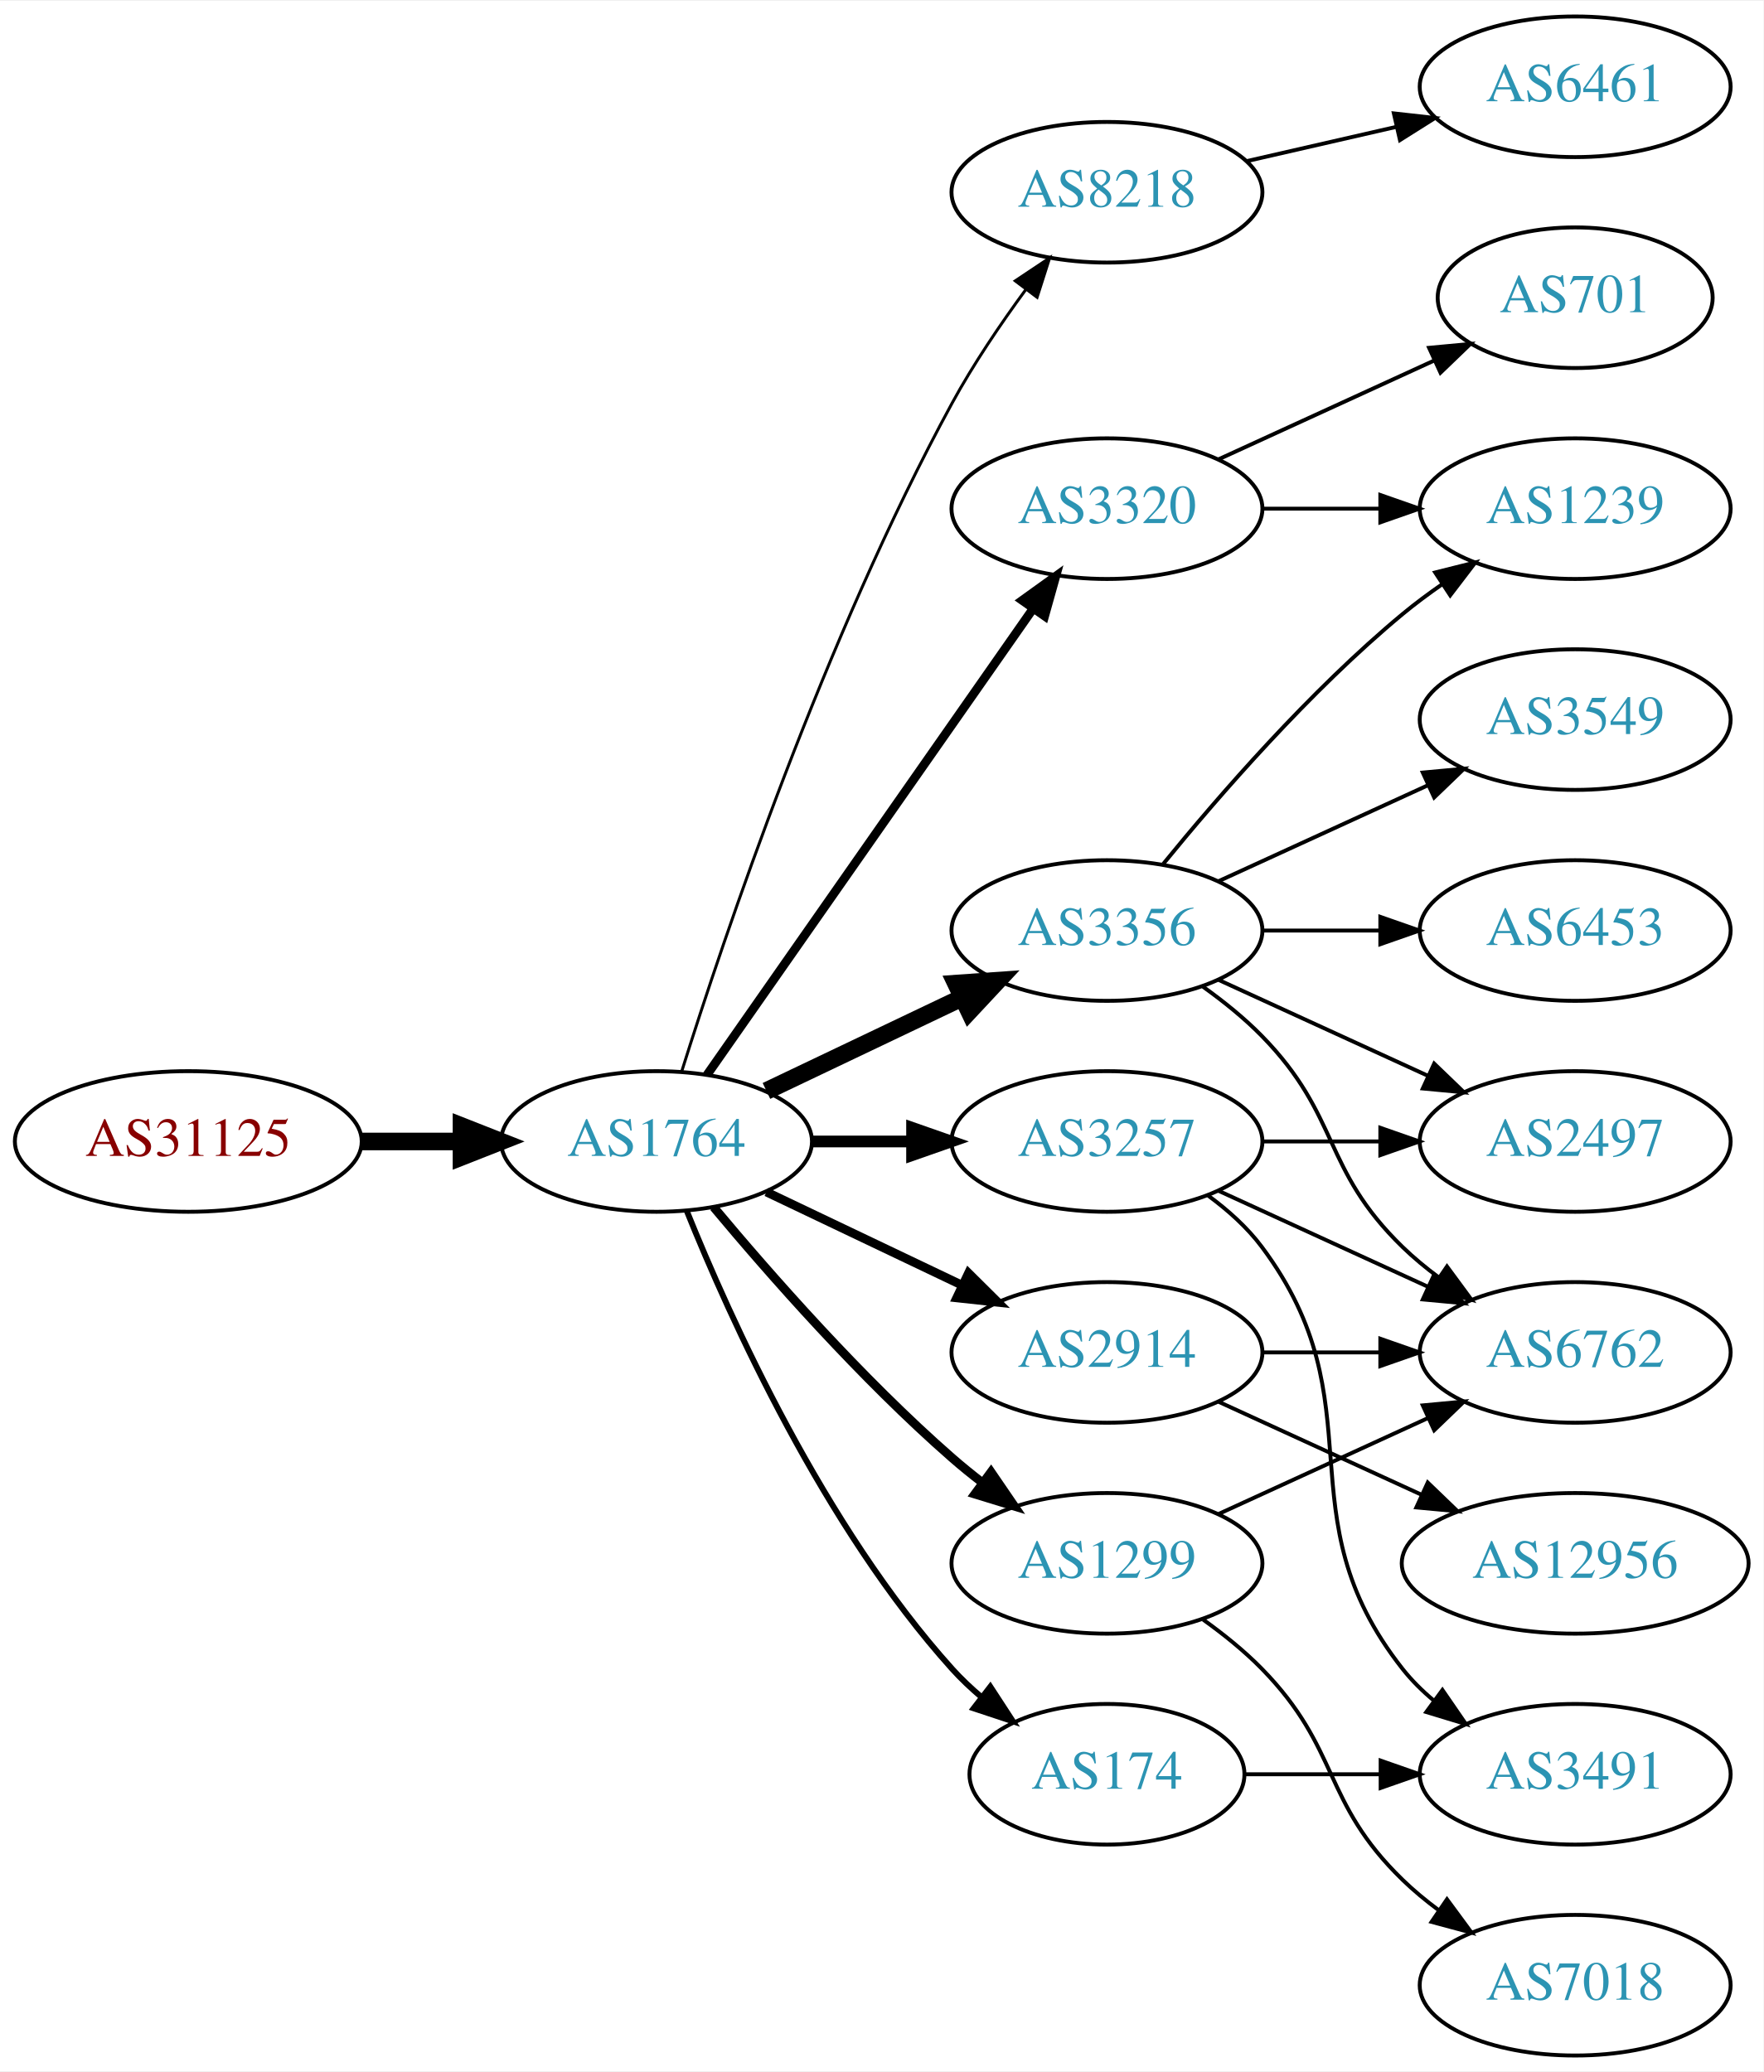
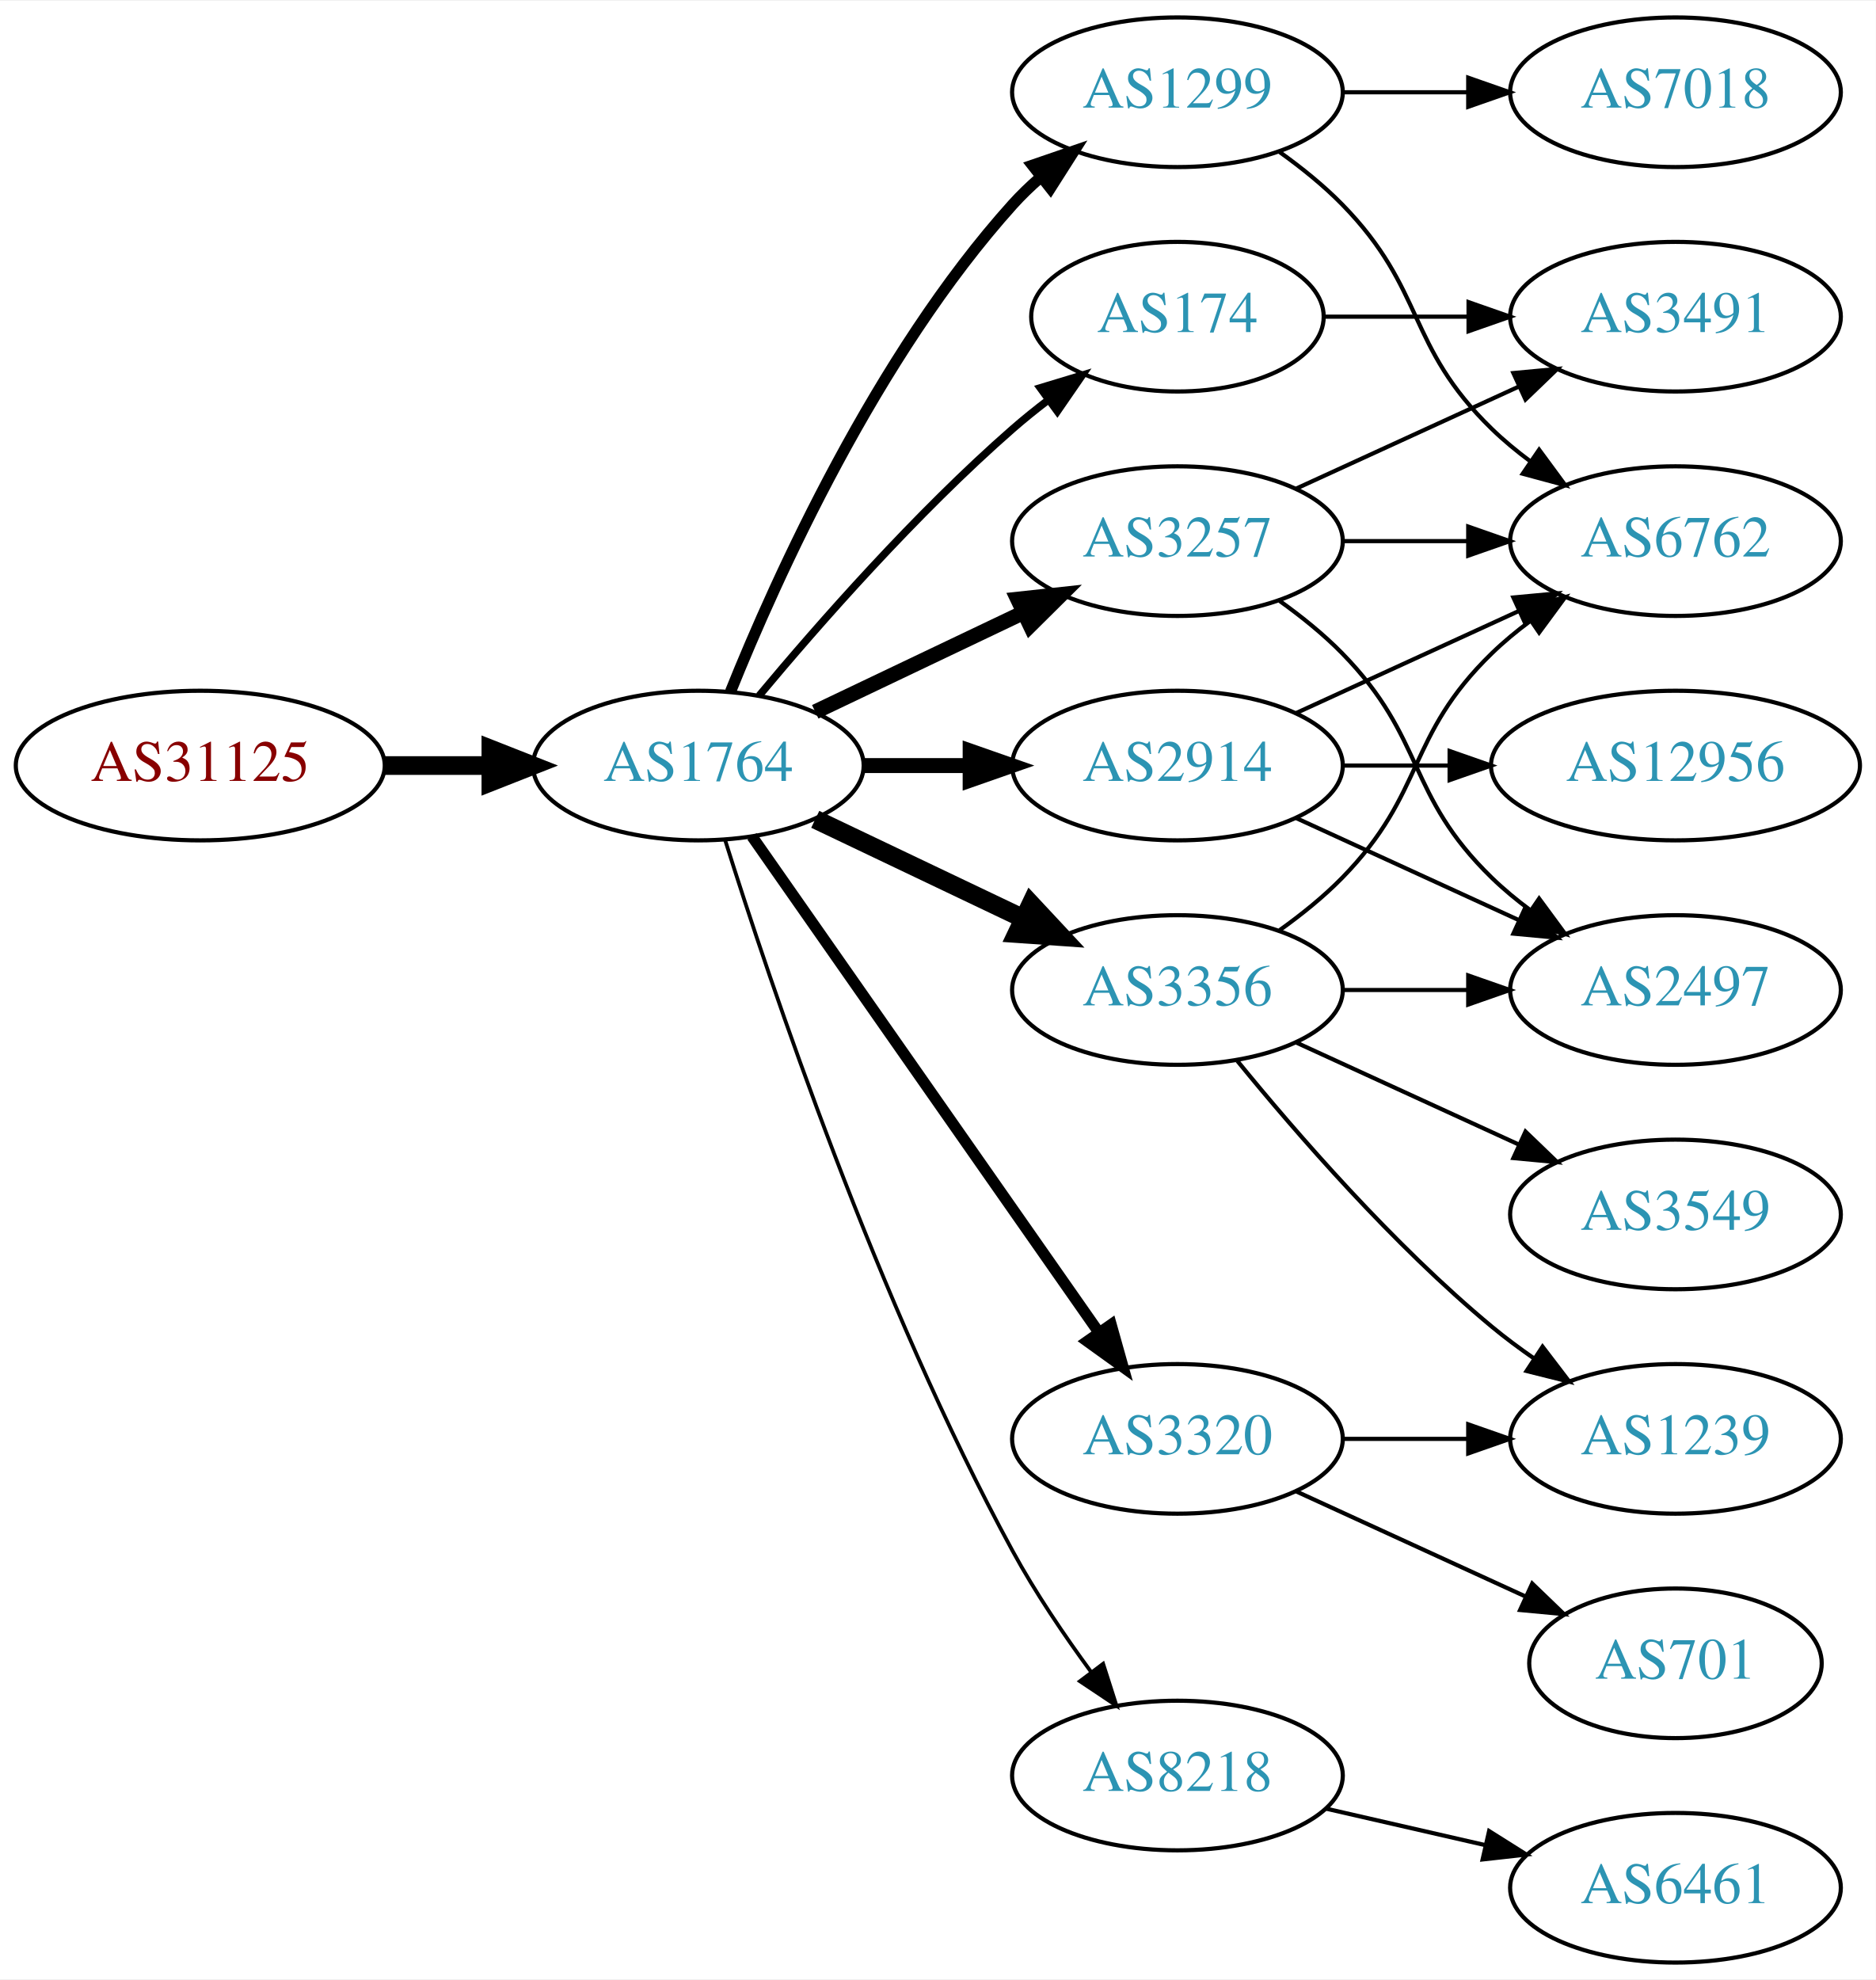
- <svg xmlns="http://www.w3.org/2000/svg" xmlns:xlink="http://www.w3.org/1999/xlink" width="451pt" height="530pt" viewBox="0.00 0.00 451.37 530.00">
-   <g id="graph0" class="graph" transform="scale(1 1) rotate(0) translate(4 526)">
-     <polygon fill="white" stroke="none" points="-4,4 -4,-526 447.37,-526 447.37,4 -4,4" />
+ <svg xmlns="http://www.w3.org/2000/svg" xmlns:xlink="http://www.w3.org/1999/xlink" width="451pt" height="476pt" viewBox="0.00 0.00 451.37 476.00">
+   <g id="graph0" class="graph" transform="scale(1 1) rotate(0) translate(4 472)">
+     <polygon fill="white" stroke="none" points="-4,4 -4,-472 447.37,-472 447.37,4 -4,4" />
    <g id="node1" class="node">
      <g id="a_node1">
        <a xlink:href="/asn/31125" xlink:title="AS31125 ~ Linetec GmbH [AT]">
-           <ellipse fill="#ffffff" stroke="black" cx="44.196" cy="-234" rx="44.393" ry="18" />
-           <text text-anchor="middle" x="44.196" y="-230.3" font-family="Times,serif" font-size="14.00" fill="#880000">AS31125</text>
+           <ellipse fill="#ffffff" stroke="black" cx="44.196" cy="-288" rx="44.393" ry="18" />
+           <text text-anchor="middle" x="44.196" y="-284.3" font-family="Times,serif" font-size="14.00" fill="#880000">AS31125</text>
        </a>
      </g>
    </g>
    <g id="node2" class="node">
      <g id="a_node2">
        <a xlink:href="/asn/1764" xlink:title="AS1764 ~ NEXTLAYER-AS [AT]">
-           <ellipse fill="#ffffff" stroke="black" cx="164.039" cy="-234" rx="39.794" ry="18" />
-           <text text-anchor="middle" x="164.039" y="-230.3" font-family="Times,serif" font-size="14.00" fill="#2c94b3">AS1764</text>
+           <ellipse fill="#ffffff" stroke="black" cx="164.039" cy="-288" rx="39.794" ry="18" />
+           <text text-anchor="middle" x="164.039" y="-284.3" font-family="Times,serif" font-size="14.00" fill="#2c94b3">AS1764</text>
        </a>
      </g>
    </g>
    <g id="edge1" class="edge">
-       <path fill="none" stroke="black" stroke-width="4.5" d="M88.407,-234C96.72,-234 105.482,-234 113.965,-234" />
-       <polygon fill="black" stroke="black" stroke-width="4.5" points="114.123,-237.938 124.123,-234 114.123,-230.063 114.123,-237.938" />
+       <path fill="none" stroke="black" stroke-width="4.5" d="M88.407,-288C96.72,-288 105.482,-288 113.965,-288" />
+       <polygon fill="black" stroke="black" stroke-width="4.5" points="114.123,-291.938 124.123,-288 114.123,-284.063 114.123,-291.938" />
    </g>
    <g id="node3" class="node">
      <g id="a_node3">
-         <a xlink:href="/asn/8218" xlink:title="AS8218 ~ legacy Neotelecoms [FR]">
-           <ellipse fill="#ffffff" stroke="black" cx="279.332" cy="-477" rx="39.794" ry="18" />
-           <text text-anchor="middle" x="279.332" y="-473.3" font-family="Times,serif" font-size="14.00" fill="#2c94b3">AS8218</text>
+         <a xlink:href="/asn/1299" xlink:title="AS1299 ~ Telia Carrier [EU]">
+           <ellipse fill="#ffffff" stroke="black" cx="279.332" cy="-450" rx="39.794" ry="18" />
+           <text text-anchor="middle" x="279.332" y="-446.3" font-family="Times,serif" font-size="14.00" fill="#2c94b3">AS1299</text>
        </a>
      </g>
    </g>
    <g id="edge2" class="edge">
-       <path fill="none" stroke="black" stroke-width="0.75" d="M170.46,-251.841C181.231,-286.146 207.122,-363.203 239.685,-423 245.117,-432.974 252.091,-443.269 258.617,-452.16" />
-       <polygon fill="black" stroke="black" stroke-width="0.75" points="255.858,-454.316 264.67,-460.198 261.45,-450.105 255.858,-454.316" />
+       <path fill="none" stroke="black" stroke-width="2.7" d="M171.786,-305.787C182.837,-333.243 206.891,-386.578 239.685,-423 241.688,-425.224 243.906,-427.363 246.239,-429.397" />
+       <polygon fill="black" stroke="black" stroke-width="2.7" points="244.437,-432.433 254.458,-435.873 248.769,-426.935 244.437,-432.433" />
    </g>
    <g id="node4" class="node">
      <g id="a_node4">
-         <a xlink:href="/asn/3356" xlink:title="AS3356 ~ Level 3 Parent, LLC [US]">
-           <ellipse fill="#ffffff" stroke="black" cx="279.332" cy="-288" rx="39.794" ry="18" />
-           <text text-anchor="middle" x="279.332" y="-284.3" font-family="Times,serif" font-size="14.00" fill="#2c94b3">AS3356</text>
+         <a xlink:href="/asn/174" xlink:title="AS174 ~ Cogent Communications [US]">
+           <ellipse fill="#ffffff" stroke="black" cx="279.332" cy="-396" rx="35.194" ry="18" />
+           <text text-anchor="middle" x="279.332" y="-392.3" font-family="Times,serif" font-size="14.00" fill="#2c94b3">AS174</text>
        </a>
      </g>
    </g>
    <g id="edge3" class="edge">
-       <path fill="none" stroke="black" stroke-width="4.5" d="M192.175,-246.934C207.169,-254.081 225.99,-263.052 242.213,-270.785" />
-       <polygon fill="black" stroke="black" stroke-width="4.5" points="240.695,-274.423 251.417,-275.171 244.084,-267.314 240.695,-274.423" />
+       <path fill="none" stroke="black" stroke-width="1.8" d="M178.669,-304.817C192.951,-321.929 216.498,-348.745 239.685,-369 242.355,-371.332 245.228,-373.648 248.158,-375.886" />
+       <polygon fill="black" stroke="black" stroke-width="1.8" points="246.309,-378.87 256.449,-381.939 250.436,-373.216 246.309,-378.87" />
    </g>
    <g id="node5" class="node">
      <g id="a_node5">
-         <a xlink:href="/asn/3320" xlink:title="AS3320 ~ DTAG [DE]">
-           <ellipse fill="#ffffff" stroke="black" cx="279.332" cy="-396" rx="39.794" ry="18" />
-           <text text-anchor="middle" x="279.332" y="-392.3" font-family="Times,serif" font-size="14.00" fill="#2c94b3">AS3320</text>
+         <a xlink:href="/asn/8218" xlink:title="AS8218 ~ legacy Neotelecoms [FR]">
+           <ellipse fill="#ffffff" stroke="black" cx="279.332" cy="-45" rx="39.794" ry="18" />
+           <text text-anchor="middle" x="279.332" y="-41.3" font-family="Times,serif" font-size="14.00" fill="#2c94b3">AS8218</text>
        </a>
      </g>
    </g>
    <g id="edge4" class="edge">
-       <path fill="none" stroke="black" stroke-width="2.25" d="M176.949,-251.031C196.871,-279.517 237.06,-336.985 260.41,-370.374" />
-       <polygon fill="black" stroke="black" stroke-width="2.25" points="257.641,-372.521 266.24,-378.71 263.377,-368.509 257.641,-372.521" />
+       <path fill="none" stroke="black" stroke-width="0.9" d="M170.46,-270.159C181.231,-235.854 207.122,-158.797 239.685,-99 245.117,-89.026 252.091,-78.731 258.617,-69.84" />
+       <polygon fill="black" stroke="black" stroke-width="0.9" points="261.45,-71.895 264.67,-61.802 255.858,-67.684 261.45,-71.895" />
    </g>
    <g id="node6" class="node">
      <g id="a_node6">
-         <a xlink:href="/asn/3257" xlink:title="AS3257 ~ GTT [DE]">
-           <ellipse fill="#ffffff" stroke="black" cx="279.332" cy="-234" rx="39.794" ry="18" />
-           <text text-anchor="middle" x="279.332" y="-230.3" font-family="Times,serif" font-size="14.00" fill="#2c94b3">AS3257</text>
+         <a xlink:href="/asn/2914" xlink:title="AS2914 ~ NTT America, Inc. [US]">
+           <ellipse fill="#ffffff" stroke="black" cx="279.332" cy="-288" rx="39.794" ry="18" />
+           <text text-anchor="middle" x="279.332" y="-284.3" font-family="Times,serif" font-size="14.00" fill="#2c94b3">AS2914</text>
        </a>
      </g>
    </g>
    <g id="edge5" class="edge">
-       <path fill="none" stroke="black" stroke-width="3" d="M203.711,-234C211.914,-234 220.678,-234 229.21,-234" />
-       <polygon fill="black" stroke="black" stroke-width="3" points="229.449,-237.5 239.449,-234 229.449,-230.5 229.449,-237.5" />
+       <path fill="none" stroke="black" stroke-width="3.6" d="M203.711,-288C211.914,-288 220.678,-288 229.21,-288" />
+       <polygon fill="black" stroke="black" stroke-width="3.6" points="229.449,-291.5 239.449,-288 229.449,-284.5 229.449,-291.5" />
    </g>
    <g id="node7" class="node">
      <g id="a_node7">
-         <a xlink:href="/asn/2914" xlink:title="AS2914 ~ NTT America, Inc. [US]">
-           <ellipse fill="#ffffff" stroke="black" cx="279.332" cy="-180" rx="39.794" ry="18" />
-           <text text-anchor="middle" x="279.332" y="-176.3" font-family="Times,serif" font-size="14.00" fill="#2c94b3">AS2914</text>
+         <a xlink:href="/asn/3257" xlink:title="AS3257 ~ GTT [DE]">
+           <ellipse fill="#ffffff" stroke="black" cx="279.332" cy="-342" rx="39.794" ry="18" />
+           <text text-anchor="middle" x="279.332" y="-338.3" font-family="Times,serif" font-size="14.00" fill="#2c94b3">AS3257</text>
        </a>
      </g>
    </g>
    <g id="edge6" class="edge">
-       <path fill="none" stroke="black" stroke-width="2.25" d="M192.175,-221.066C207.169,-213.919 225.99,-204.948 242.213,-197.215" />
-       <polygon fill="black" stroke="black" stroke-width="2.25" points="243.895,-200.291 251.417,-192.829 240.884,-193.972 243.895,-200.291" />
+       <path fill="none" stroke="black" stroke-width="3.6" d="M192.175,-300.934C207.169,-308.081 225.99,-317.052 242.213,-324.785" />
+       <polygon fill="black" stroke="black" stroke-width="3.6" points="240.884,-328.028 251.417,-329.171 243.895,-321.709 240.884,-328.028" />
    </g>
    <g id="node8" class="node">
      <g id="a_node8">
-         <a xlink:href="/asn/174" xlink:title="AS174 ~ Cogent Communications [US]">
-           <ellipse fill="#ffffff" stroke="black" cx="279.332" cy="-72" rx="35.194" ry="18" />
-           <text text-anchor="middle" x="279.332" y="-68.3" font-family="Times,serif" font-size="14.00" fill="#2c94b3">AS174</text>
+         <a xlink:href="/asn/3356" xlink:title="AS3356 ~ Level 3 Parent, LLC [US]">
+           <ellipse fill="#ffffff" stroke="black" cx="279.332" cy="-234" rx="39.794" ry="18" />
+           <text text-anchor="middle" x="279.332" y="-230.3" font-family="Times,serif" font-size="14.00" fill="#2c94b3">AS3356</text>
        </a>
      </g>
    </g>
    <g id="edge7" class="edge">
-       <path fill="none" stroke="black" stroke-width="1.5" d="M171.786,-216.213C182.837,-188.757 206.891,-135.422 239.685,-99 242.001,-96.428 244.606,-93.969 247.341,-91.657" />
-       <polygon fill="black" stroke="black" stroke-width="1.5" points="249.479,-94.428 255.264,-85.552 245.207,-88.883 249.479,-94.428" />
+       <path fill="none" stroke="black" stroke-width="4.5" d="M192.175,-275.066C207.169,-267.919 225.99,-258.948 242.213,-251.215" />
+       <polygon fill="black" stroke="black" stroke-width="4.5" points="244.084,-254.686 251.417,-246.829 240.695,-247.577 244.084,-254.686" />
    </g>
    <g id="node9" class="node">
      <g id="a_node9">
-         <a xlink:href="/asn/1299" xlink:title="AS1299 ~ Telia Carrier [EU]">
+         <a xlink:href="/asn/3320" xlink:title="AS3320 ~ DTAG [DE]">
          <ellipse fill="#ffffff" stroke="black" cx="279.332" cy="-126" rx="39.794" ry="18" />
-           <text text-anchor="middle" x="279.332" y="-122.3" font-family="Times,serif" font-size="14.00" fill="#2c94b3">AS1299</text>
+           <text text-anchor="middle" x="279.332" y="-122.3" font-family="Times,serif" font-size="14.00" fill="#2c94b3">AS3320</text>
        </a>
      </g>
    </g>
    <g id="edge8" class="edge">
-       <path fill="none" stroke="black" stroke-width="2.25" d="M178.669,-217.183C192.951,-200.071 216.498,-173.255 239.685,-153 242.151,-150.846 244.789,-148.706 247.487,-146.628" />
-       <polygon fill="black" stroke="black" stroke-width="2.25" points="249.66,-149.375 255.641,-140.63 245.512,-143.736 249.66,-149.375" />
+       <path fill="none" stroke="black" stroke-width="2.7" d="M176.949,-270.969C196.871,-242.483 237.06,-185.015 260.41,-151.626" />
+       <polygon fill="black" stroke="black" stroke-width="2.7" points="263.377,-153.491 266.24,-143.29 257.641,-149.479 263.377,-153.491" />
+     </g>
+     <g id="node11" class="node">
+       <g id="a_node11">
+         <a xlink:href="/asn/6762" xlink:title="AS6762 ~ TELECOM ITALIA SPARKLE S.p.A. [IT]">
+           <ellipse fill="#ffffff" stroke="black" cx="399.174" cy="-342" rx="39.794" ry="18" />
+           <text text-anchor="middle" x="399.174" y="-338.3" font-family="Times,serif" font-size="14.00" fill="#2c94b3">AS6762</text>
+         </a>
+       </g>
+     </g>
+     <g id="edge17" class="edge">
+       <path fill="none" stroke="black" d="M303.926,-435.611C309.182,-431.852 314.513,-427.563 318.978,-423 339.151,-402.383 334.285,-389.094 354.978,-369 357.823,-366.237 360.997,-363.614 364.297,-361.166" />
+       <polygon fill="black" stroke="black" points="366.363,-363.994 372.645,-355.462 362.414,-358.214 366.363,-363.994" />
+     </g>
+     <g id="node15" class="node">
+       <g id="a_node15">
+         <a xlink:href="/asn/7018" xlink:title="AS7018 ~ AT&amp;T Services, Inc. [US]">
+           <ellipse fill="#ffffff" stroke="black" cx="399.174" cy="-450" rx="39.794" ry="18" />
+           <text text-anchor="middle" x="399.174" y="-446.3" font-family="Times,serif" font-size="14.00" fill="#2c94b3">AS7018</text>
+         </a>
+       </g>
+     </g>
+     <g id="edge18" class="edge">
+       <path fill="none" stroke="black" d="M319.244,-450C328.798,-450 339.147,-450 349.11,-450" />
+       <polygon fill="black" stroke="black" points="349.302,-453.5 359.302,-450 349.302,-446.5 349.302,-453.5" />
+     </g>
+     <g id="node14" class="node">
+       <g id="a_node14">
+         <a xlink:href="/asn/3491" xlink:title="AS3491 ~ PCCW Global, Inc. [US]">
+           <ellipse fill="#ffffff" stroke="black" cx="399.174" cy="-396" rx="39.794" ry="18" />
+           <text text-anchor="middle" x="399.174" y="-392.3" font-family="Times,serif" font-size="14.00" fill="#2c94b3">AS3491</text>
+         </a>
+       </g>
+     </g>
+     <g id="edge16" class="edge">
+       <path fill="none" stroke="black" d="M314.733,-396C325.557,-396 337.725,-396 349.352,-396" />
+       <polygon fill="black" stroke="black" points="349.383,-399.5 359.383,-396 349.383,-392.5 349.383,-399.5" />
    </g>
    <g id="node10" class="node">
      <g id="a_node10">
        <a xlink:href="/asn/6461" xlink:title="AS6461 ~ Zayo Bandwidth [US]">
-           <ellipse fill="#ffffff" stroke="black" cx="399.174" cy="-504" rx="39.794" ry="18" />
-           <text text-anchor="middle" x="399.174" y="-500.3" font-family="Times,serif" font-size="14.00" fill="#2c94b3">AS6461</text>
+           <ellipse fill="#ffffff" stroke="black" cx="399.174" cy="-18" rx="39.794" ry="18" />
+           <text text-anchor="middle" x="399.174" y="-14.3" font-family="Times,serif" font-size="14.00" fill="#2c94b3">AS6461</text>
        </a>
      </g>
    </g>
    <g id="edge9" class="edge">
-       <path fill="none" stroke="black" d="M315.051,-484.955C327.051,-487.704 340.672,-490.825 353.364,-493.733" />
-       <polygon fill="black" stroke="black" points="352.767,-497.187 363.296,-496.009 354.33,-490.364 352.767,-497.187" />
+       <path fill="none" stroke="black" d="M315.051,-37.045C327.051,-34.296 340.672,-31.175 353.364,-28.267" />
+       <polygon fill="black" stroke="black" points="354.33,-31.636 363.296,-25.991 352.767,-24.813 354.33,-31.636" />
+     </g>
+     <g id="edge10" class="edge">
+       <path fill="none" stroke="black" d="M307.96,-300.661C323.917,-307.973 344.188,-317.261 361.471,-325.181" />
+       <polygon fill="black" stroke="black" points="360.169,-328.435 370.718,-329.419 363.085,-322.071 360.169,-328.435" />
    </g>
    <g id="node12" class="node">
      <g id="a_node12">
-         <a xlink:href="/asn/1239" xlink:title="AS1239 ~ Sprint [US]">
-           <ellipse fill="#ffffff" stroke="black" cx="399.174" cy="-396" rx="39.794" ry="18" />
-           <text text-anchor="middle" x="399.174" y="-392.3" font-family="Times,serif" font-size="14.00" fill="#2c94b3">AS1239</text>
-         </a>
-       </g>
-     </g>
-     <g id="edge20" class="edge">
-       <path fill="none" stroke="black" d="M293.751,-305.065C307.865,-322.375 331.28,-349.345 354.978,-369 358.194,-371.668 361.695,-374.27 365.265,-376.741" />
-       <polygon fill="black" stroke="black" points="363.343,-379.666 373.622,-382.236 367.189,-373.817 363.343,-379.666" />
-     </g>
-     <g id="node13" class="node">
-       <g id="a_node13">
        <a xlink:href="/asn/2497" xlink:title="AS2497 ~ Internet Initiative Japan Inc. [JP]">
          <ellipse fill="#ffffff" stroke="black" cx="399.174" cy="-234" rx="39.794" ry="18" />
          <text text-anchor="middle" x="399.174" y="-230.3" font-family="Times,serif" font-size="14.00" fill="#2c94b3">AS2497</text>
        </a>
      </g>
    </g>
-     <g id="edge18" class="edge">
+     <g id="edge11" class="edge">
      <path fill="none" stroke="black" d="M307.96,-275.339C323.917,-268.027 344.188,-258.739 361.471,-250.819" />
      <polygon fill="black" stroke="black" points="363.085,-253.929 370.718,-246.581 360.169,-247.565 363.085,-253.929" />
    </g>
-     <g id="node14" class="node">
-       <g id="a_node14">
-         <a xlink:href="/asn/6762" xlink:title="AS6762 ~ TELECOM ITALIA SPARKLE S.p.A. [IT]">
-           <ellipse fill="#ffffff" stroke="black" cx="399.174" cy="-180" rx="39.794" ry="18" />
-           <text text-anchor="middle" x="399.174" y="-176.3" font-family="Times,serif" font-size="14.00" fill="#2c94b3">AS6762</text>
-         </a>
-       </g>
-     </g>
-     <g id="edge21" class="edge">
-       <path fill="none" stroke="black" d="M303.926,-273.611C309.182,-269.852 314.513,-265.563 318.978,-261 339.151,-240.383 334.285,-227.094 354.978,-207 357.823,-204.237 360.997,-201.614 364.297,-199.166" />
-       <polygon fill="black" stroke="black" points="366.363,-201.994 372.645,-193.462 362.414,-196.214 366.363,-201.994" />
+     <g id="node13" class="node">
+       <g id="a_node13">
+         <a xlink:href="/asn/12956" xlink:title="AS12956 ~ TELXIUS [ES]">
+           <ellipse fill="#ffffff" stroke="black" cx="399.174" cy="-288" rx="44.393" ry="18" />
+           <text text-anchor="middle" x="399.174" y="-284.3" font-family="Times,serif" font-size="14.00" fill="#2c94b3">AS12956</text>
+         </a>
+       </g>
+     </g>
+     <g id="edge12" class="edge">
+       <path fill="none" stroke="black" d="M319.244,-288C327.347,-288 336.022,-288 344.548,-288" />
+       <polygon fill="black" stroke="black" points="344.826,-291.5 354.826,-288 344.826,-284.5 344.826,-291.5" />
+     </g>
+     <g id="edge14" class="edge">
+       <path fill="none" stroke="black" d="M319.244,-342C328.798,-342 339.147,-342 349.11,-342" />
+       <polygon fill="black" stroke="black" points="349.302,-345.5 359.302,-342 349.302,-338.5 349.302,-345.5" />
+     </g>
+     <g id="edge15" class="edge">
+       <path fill="none" stroke="black" d="M303.926,-327.611C309.182,-323.852 314.513,-319.563 318.978,-315 339.151,-294.383 334.285,-281.094 354.978,-261 357.823,-258.237 360.997,-255.614 364.297,-253.166" />
+       <polygon fill="black" stroke="black" points="366.363,-255.994 372.645,-247.462 362.414,-250.214 366.363,-255.994" />
+     </g>
+     <g id="edge13" class="edge">
+       <path fill="none" stroke="black" d="M307.96,-354.661C323.917,-361.973 344.188,-371.261 361.471,-379.181" />
+       <polygon fill="black" stroke="black" points="360.169,-382.435 370.718,-383.419 363.085,-376.071 360.169,-382.435" />
+     </g>
+     <g id="edge20" class="edge">
+       <path fill="none" stroke="black" d="M303.926,-248.389C309.182,-252.148 314.513,-256.437 318.978,-261 339.151,-281.617 334.285,-294.906 354.978,-315 357.823,-317.763 360.997,-320.386 364.297,-322.834" />
+       <polygon fill="black" stroke="black" points="362.414,-325.786 372.645,-328.538 366.363,-320.006 362.414,-325.786" />
+     </g>
+     <g id="edge22" class="edge">
+       <path fill="none" stroke="black" d="M319.244,-234C328.798,-234 339.147,-234 349.11,-234" />
+       <polygon fill="black" stroke="black" points="349.302,-237.5 359.302,-234 349.302,-230.5 349.302,-237.5" />
+     </g>
+     <g id="node16" class="node">
+       <g id="a_node16">
+         <a xlink:href="/asn/1239" xlink:title="AS1239 ~ Sprint [US]">
+           <ellipse fill="#ffffff" stroke="black" cx="399.174" cy="-126" rx="39.794" ry="18" />
+           <text text-anchor="middle" x="399.174" y="-122.3" font-family="Times,serif" font-size="14.00" fill="#2c94b3">AS1239</text>
+         </a>
+       </g>
+     </g>
+     <g id="edge19" class="edge">
+       <path fill="none" stroke="black" d="M293.751,-216.935C307.865,-199.625 331.28,-172.655 354.978,-153 358.194,-150.332 361.695,-147.73 365.265,-145.259" />
+       <polygon fill="black" stroke="black" points="367.189,-148.183 373.622,-139.764 363.343,-142.334 367.189,-148.183" />
    </g>
    <g id="node17" class="node">
      <g id="a_node17">
        <a xlink:href="/asn/3549" xlink:title="AS3549 ~ Level 3 Parent, LLC [US]">
-           <ellipse fill="#ffffff" stroke="black" cx="399.174" cy="-342" rx="39.794" ry="18" />
-           <text text-anchor="middle" x="399.174" y="-338.3" font-family="Times,serif" font-size="14.00" fill="#2c94b3">AS3549</text>
-         </a>
-       </g>
-     </g>
-     <g id="edge17" class="edge">
-       <path fill="none" stroke="black" d="M307.96,-300.661C323.917,-307.973 344.188,-317.261 361.471,-325.181" />
-       <polygon fill="black" stroke="black" points="360.169,-328.435 370.718,-329.419 363.085,-322.071 360.169,-328.435" />
+           <ellipse fill="#ffffff" stroke="black" cx="399.174" cy="-180" rx="39.794" ry="18" />
+           <text text-anchor="middle" x="399.174" y="-176.3" font-family="Times,serif" font-size="14.00" fill="#2c94b3">AS3549</text>
+         </a>
+       </g>
+     </g>
+     <g id="edge21" class="edge">
+       <path fill="none" stroke="black" d="M307.96,-221.339C323.917,-214.027 344.188,-204.739 361.471,-196.819" />
+       <polygon fill="black" stroke="black" points="363.085,-199.929 370.718,-192.581 360.169,-193.565 363.085,-199.929" />
+     </g>
+     <g id="edge24" class="edge">
+       <path fill="none" stroke="black" d="M319.244,-126C328.798,-126 339.147,-126 349.11,-126" />
+       <polygon fill="black" stroke="black" points="349.302,-129.5 359.302,-126 349.302,-122.5 349.302,-129.5" />
    </g>
    <g id="node18" class="node">
      <g id="a_node18">
-         <a xlink:href="/asn/6453" xlink:title="AS6453 ~ TATA COMMUNICATIONS (AMERICA) INC [US]">
-           <ellipse fill="#ffffff" stroke="black" cx="399.174" cy="-288" rx="39.794" ry="18" />
-           <text text-anchor="middle" x="399.174" y="-284.3" font-family="Times,serif" font-size="14.00" fill="#2c94b3">AS6453</text>
-         </a>
-       </g>
-     </g>
-     <g id="edge19" class="edge">
-       <path fill="none" stroke="black" d="M319.244,-288C328.798,-288 339.147,-288 349.11,-288" />
-       <polygon fill="black" stroke="black" points="349.302,-291.5 359.302,-288 349.302,-284.5 349.302,-291.5" />
-     </g>
-     <g id="node11" class="node">
-       <g id="a_node11">
        <a xlink:href="/asn/701" xlink:title="AS701 ~ UUNET [US]">
-           <ellipse fill="#ffffff" stroke="black" cx="399.174" cy="-450" rx="35.194" ry="18" />
-           <text text-anchor="middle" x="399.174" y="-446.3" font-family="Times,serif" font-size="14.00" fill="#2c94b3">AS701</text>
-         </a>
-       </g>
-     </g>
-     <g id="edge10" class="edge">
-       <path fill="none" stroke="black" d="M307.96,-408.661C324.377,-416.183 345.358,-425.798 362.955,-433.861" />
-       <polygon fill="black" stroke="black" points="361.783,-437.174 372.332,-438.158 364.7,-430.811 361.783,-437.174" />
-     </g>
-     <g id="edge11" class="edge">
-       <path fill="none" stroke="black" d="M319.244,-396C328.798,-396 339.147,-396 349.11,-396" />
-       <polygon fill="black" stroke="black" points="349.302,-399.5 359.302,-396 349.302,-392.5 349.302,-399.5" />
-     </g>
-     <g id="edge12" class="edge">
-       <path fill="none" stroke="black" d="M319.244,-234C328.798,-234 339.147,-234 349.11,-234" />
-       <polygon fill="black" stroke="black" points="349.302,-237.5 359.302,-234 349.302,-230.5 349.302,-237.5" />
-     </g>
-     <g id="edge13" class="edge">
-       <path fill="none" stroke="black" d="M307.96,-221.339C323.917,-214.027 344.188,-204.739 361.471,-196.819" />
-       <polygon fill="black" stroke="black" points="363.085,-199.929 370.718,-192.581 360.169,-193.565 363.085,-199.929" />
-     </g>
-     <g id="node15" class="node">
-       <g id="a_node15">
-         <a xlink:href="/asn/3491" xlink:title="AS3491 ~ PCCW Global, Inc. [US]">
-           <ellipse fill="#ffffff" stroke="black" cx="399.174" cy="-72" rx="39.794" ry="18" />
-           <text text-anchor="middle" x="399.174" y="-68.3" font-family="Times,serif" font-size="14.00" fill="#2c94b3">AS3491</text>
-         </a>
-       </g>
-     </g>
-     <g id="edge14" class="edge">
-       <path fill="none" stroke="black" d="M305.262,-220.118C310.338,-216.389 315.256,-211.984 318.978,-207 349.249,-166.458 323.679,-138.754 354.978,-99 357.303,-96.047 360.047,-93.33 363.006,-90.853" />
-       <polygon fill="black" stroke="black" points="365.199,-93.585 371.203,-84.855 361.065,-87.936 365.199,-93.585" />
-     </g>
-     <g id="edge16" class="edge">
-       <path fill="none" stroke="black" d="M319.244,-180C328.798,-180 339.147,-180 349.11,-180" />
-       <polygon fill="black" stroke="black" points="349.302,-183.5 359.302,-180 349.302,-176.5 349.302,-183.5" />
-     </g>
-     <g id="node16" class="node">
-       <g id="a_node16">
-         <a xlink:href="/asn/12956" xlink:title="AS12956 ~ TELXIUS [ES]">
-           <ellipse fill="#ffffff" stroke="black" cx="399.174" cy="-126" rx="44.393" ry="18" />
-           <text text-anchor="middle" x="399.174" y="-122.3" font-family="Times,serif" font-size="14.00" fill="#2c94b3">AS12956</text>
-         </a>
-       </g>
-     </g>
-     <g id="edge15" class="edge">
-       <path fill="none" stroke="black" d="M307.96,-167.339C323.458,-160.238 343.025,-151.272 359.971,-143.506" />
-       <polygon fill="black" stroke="black" points="361.441,-146.683 369.074,-139.335 358.525,-140.319 361.441,-146.683" />
-     </g>
-     <g id="edge22" class="edge">
-       <path fill="none" stroke="black" d="M314.733,-72C325.557,-72 337.725,-72 349.352,-72" />
-       <polygon fill="black" stroke="black" points="349.383,-75.5 359.383,-72 349.383,-68.5 349.383,-75.5" />
-     </g>
-     <g id="edge24" class="edge">
-       <path fill="none" stroke="black" d="M307.96,-138.661C323.917,-145.973 344.188,-155.261 361.471,-163.181" />
-       <polygon fill="black" stroke="black" points="360.169,-166.435 370.718,-167.419 363.085,-160.071 360.169,-166.435" />
-     </g>
-     <g id="node19" class="node">
-       <g id="a_node19">
-         <a xlink:href="/asn/7018" xlink:title="AS7018 ~ AT&amp;T Services, Inc. [US]">
-           <ellipse fill="#ffffff" stroke="black" cx="399.174" cy="-18" rx="39.794" ry="18" />
-           <text text-anchor="middle" x="399.174" y="-14.3" font-family="Times,serif" font-size="14.00" fill="#2c94b3">AS7018</text>
+           <ellipse fill="#ffffff" stroke="black" cx="399.174" cy="-72" rx="35.194" ry="18" />
+           <text text-anchor="middle" x="399.174" y="-68.3" font-family="Times,serif" font-size="14.00" fill="#2c94b3">AS701</text>
        </a>
      </g>
    </g>
    <g id="edge23" class="edge">
-       <path fill="none" stroke="black" d="M303.926,-111.611C309.182,-107.852 314.513,-103.563 318.978,-99 339.151,-78.383 334.285,-65.094 354.978,-45 357.823,-42.237 360.997,-39.614 364.297,-37.166" />
-       <polygon fill="black" stroke="black" points="366.363,-39.993 372.645,-31.462 362.414,-34.214 366.363,-39.993" />
+       <path fill="none" stroke="black" d="M307.96,-113.339C324.377,-105.817 345.358,-96.202 362.955,-88.139" />
+       <polygon fill="black" stroke="black" points="364.7,-91.189 372.332,-83.842 361.783,-84.826 364.7,-91.189" />
    </g>
  </g>
</svg>
